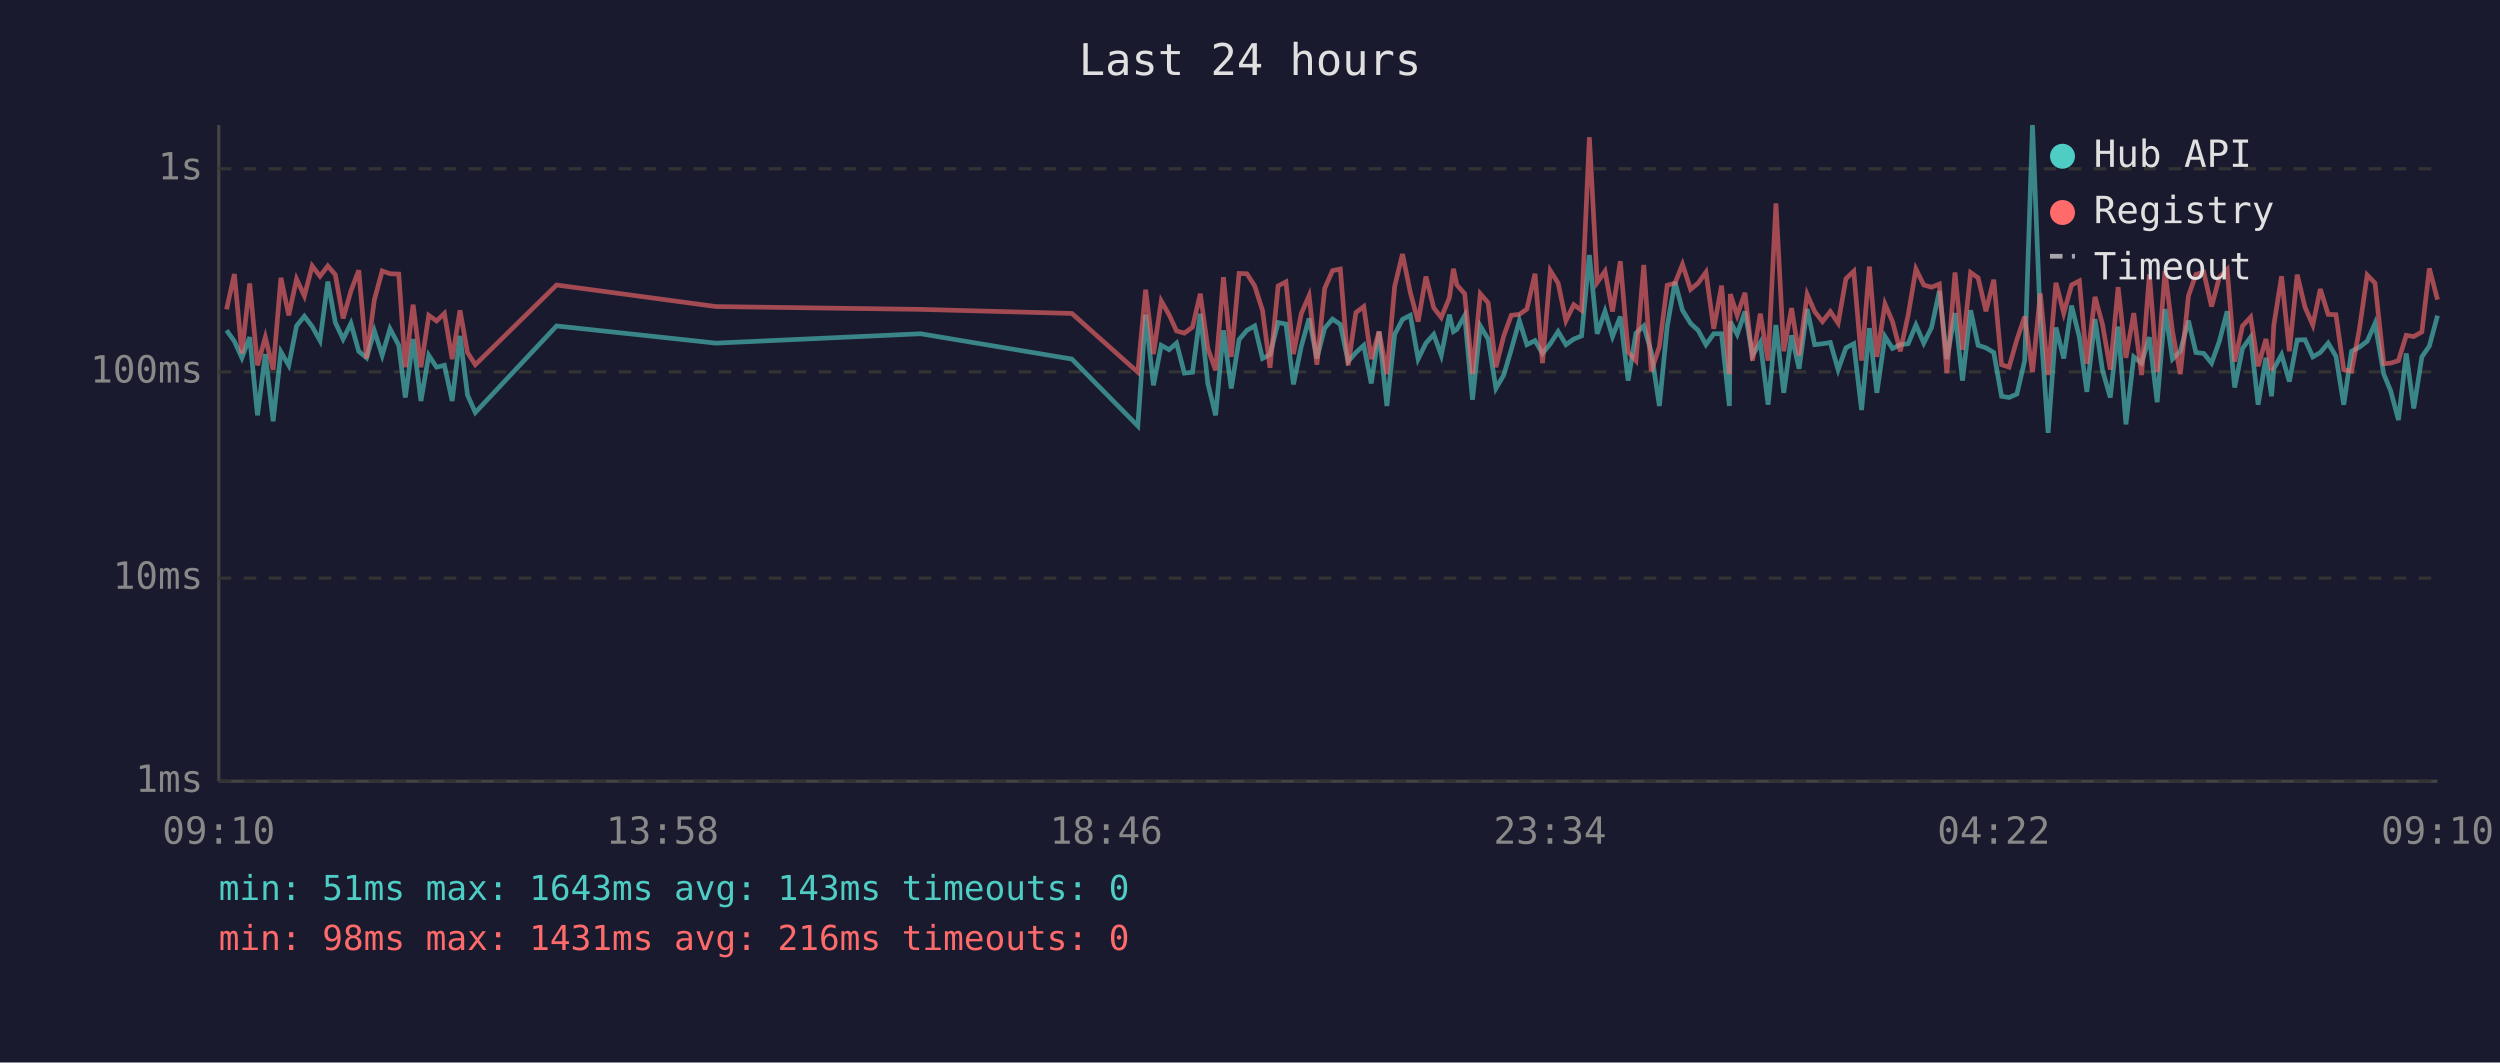
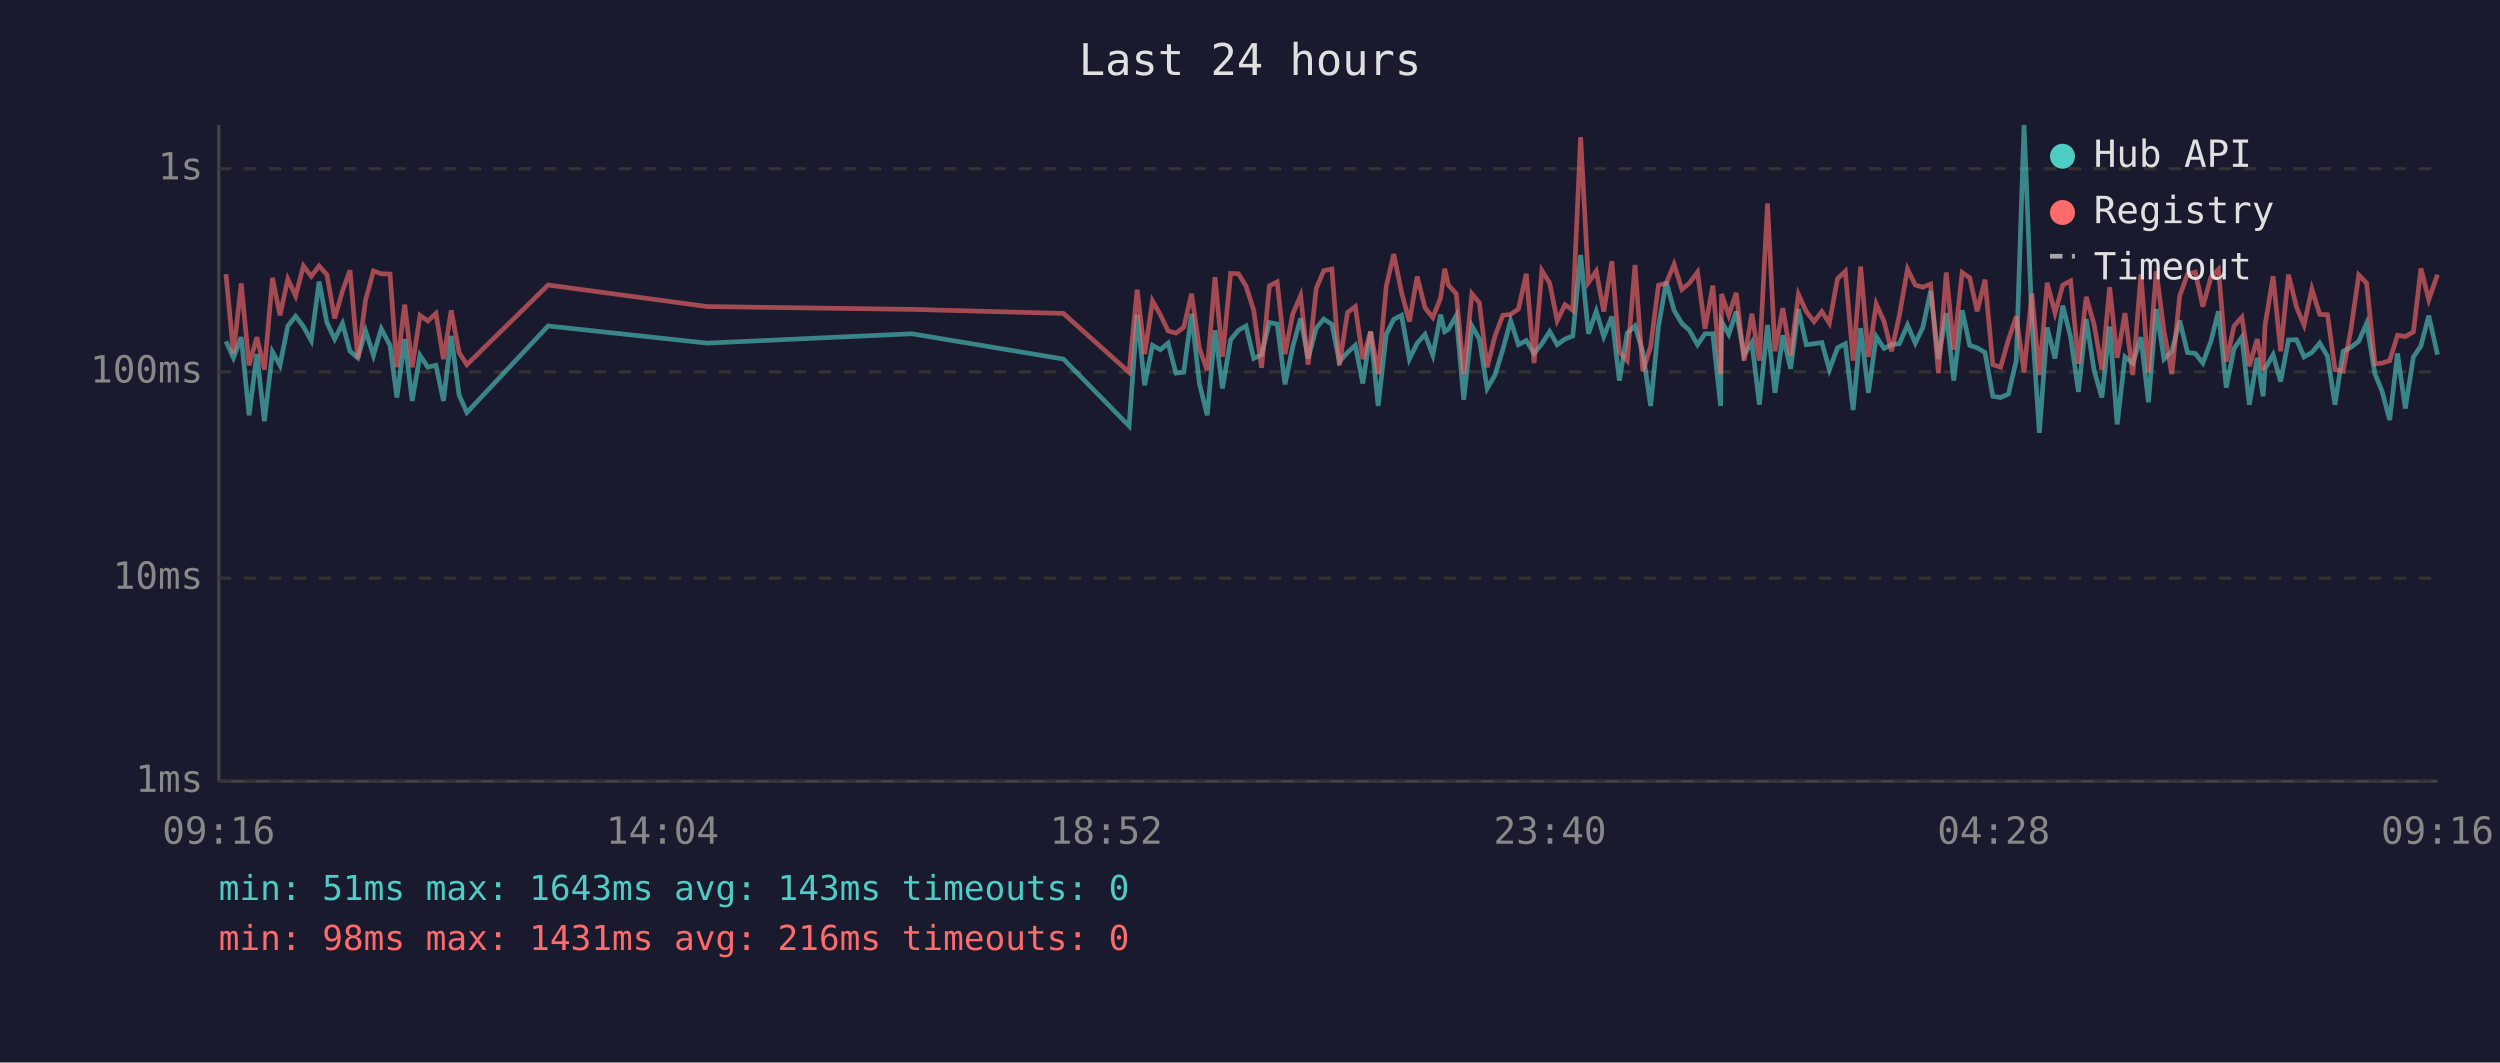
<svg xmlns="http://www.w3.org/2000/svg" viewBox="0 0 800 340" font-family="monospace" font-size="12">
  <rect width="800" height="340" fill="#1a1a2e" />
  <text x="400" y="24" fill="#e0e0e0" font-size="14" text-anchor="middle">Last 24 hours</text>
  <line x1="70" y1="40" x2="70" y2="250" stroke="#444" stroke-width="1" />
  <line x1="70" y1="250" x2="780" y2="250" stroke="#444" stroke-width="1" />
  <line x1="70" y1="250" x2="780" y2="250" stroke="#333" stroke-width="1" stroke-dasharray="4" />
  <text x="65" y="250" fill="#888" text-anchor="end" dominant-baseline="middle">1ms</text>
  <line x1="70" y1="185" x2="780" y2="185" stroke="#333" stroke-width="1" stroke-dasharray="4" />
  <text x="65" y="185" fill="#888" text-anchor="end" dominant-baseline="middle">10ms</text>
  <line x1="70" y1="119" x2="780" y2="119" stroke="#333" stroke-width="1" stroke-dasharray="4" />
  <text x="65" y="119" fill="#888" text-anchor="end" dominant-baseline="middle">100ms</text>
  <line x1="70" y1="54" x2="780" y2="54" stroke="#333" stroke-width="1" stroke-dasharray="4" />
  <text x="65" y="54" fill="#888" text-anchor="end" dominant-baseline="middle">1s</text>
-   <text x="70" y="270" fill="#888" text-anchor="middle">09:10</text>
-   <text x="212" y="270" fill="#888" text-anchor="middle">13:58</text>
-   <text x="354" y="270" fill="#888" text-anchor="middle">18:46</text>
-   <text x="496" y="270" fill="#888" text-anchor="middle">23:34</text>
-   <text x="638" y="270" fill="#888" text-anchor="middle">04:22</text>
-   <text x="780" y="270" fill="#888" text-anchor="middle">09:10</text>
-   <polyline points="72.5,105.7 75.0,109.2 77.4,114.5 79.9,107.9 82.4,132.9 84.9,113.3 87.4,134.8 89.9,112.6 92.4,116.9 94.9,104.3 97.4,101.2 99.9,104.5 102.4,109.0 104.9,90.1 107.3,103.2 109.8,108.5 112.3,103.5 114.8,112.4 117.3,114.5 119.8,105.9 122.3,113.7 124.8,105.2 127.6,110.5 129.7,127.2 132.2,108.5 134.7,128.3 137.2,113.7 139.7,117.5 142.2,116.9 144.7,128.3 147.2,107.5 149.6,126.4 152.1,132.0 178.1,104.3 229.1,109.8 294.6,106.8 343.0,114.9 364.1,136.3 366.6,100.7 369.1,123.3 371.6,110.5 374.1,111.9 376.5,109.8 379.0,119.4 381.6,119.1 384.1,100.4 386.5,122.7 389.0,132.9 391.5,105.7 394.0,124.3 396.5,108.7 399.0,105.7 401.5,104.3 404.0,114.7 406.4,113.5 409.0,103.2 411.5,103.7 413.9,123.0 416.4,110.9 418.9,101.9 421.4,114.7 423.9,105.0 426.4,102.1 428.9,103.8 431.4,115.7 433.9,112.8 436.4,110.5 438.8,122.7 441.3,106.1 443.8,129.9 446.3,107.0 448.8,102.2 451.3,100.9 453.8,114.9 456.3,109.8 458.8,107.0 461.2,113.7 463.8,100.7 465.1,106.1 466.2,105.4 468.7,101.0 471.2,127.9 473.7,104.3 476.2,108.5 478.7,124.3 481.2,120.0 483.6,111.9 486.2,102.6 488.6,110.3 491.2,109.0 493.6,113.1 496.1,110.0 498.6,106.1 501.1,110.3 503.6,108.5 506.1,107.5 508.6,81.6 511.1,106.8 513.6,99.6 516.0,107.7 518.5,101.3 521.0,121.8 523.5,106.6 526.0,104.3 528.4,112.6 531.0,129.9 533.5,104.5 536.0,90.2 538.4,99.3 541.0,103.5 543.4,105.7 545.9,110.3 548.4,106.8 550.9,106.8 553.4,129.9 553.7,102.9 555.9,107.0 558.4,99.7 560.8,113.7 563.3,109.6 565.8,129.5 568.3,104.0 570.8,125.7 573.3,107.3 575.7,118.0 578.3,98.9 580.7,110.3 583.2,110.0 585.7,109.6 588.2,118.3 590.7,111.3 593.2,110.0 595.7,131.2 598.2,105.0 600.6,125.7 603.2,107.7 605.6,111.5 608.1,110.3 610.6,110.0 613.1,104.0 615.6,109.8 618.1,104.8 620.6,93.1 623.0,114.9 625.6,100.2 628.0,121.8 630.6,99.3 633.0,110.5 635.5,111.3 638.0,112.8 640.5,126.8 642.9,127.2 645.4,126.1 647.9,115.4 650.4,40.0 652.9,102.7 655.4,138.5 657.9,104.8 660.4,114.7 662.9,97.8 665.4,107.9 667.8,125.4 670.4,102.1 672.8,118.5 675.3,127.2 677.8,104.5 680.3,135.8 682.8,114.2 685.3,116.2 687.8,107.9 690.3,128.7 692.8,98.9 695.2,114.9 697.7,112.4 700.3,102.6 702.7,112.8 705.2,113.1 707.7,116.2 710.2,109.2 712.7,99.6 715.1,124.0 717.6,111.5 720.2,107.9 722.6,129.5 725.1,114.5 726.9,126.8 727.6,118.0 730.1,113.5 732.6,122.1 735.1,108.8 737.6,108.7 740.1,114.2 742.5,112.8 745.0,109.8 747.5,114.0 750.0,129.5 752.5,112.4 755.0,111.1 757.5,109.2 760.0,103.5 762.8,119.7 765.0,125.0 767.5,134.4 770.0,113.1 772.4,130.7 775.0,114.2 777.4,110.7 780.0,101.0" fill="none" stroke="#4ecdc4" stroke-width="1.5" opacity="0.6" />
-   <polyline points="72.5,99.0 75.0,87.7 77.4,113.1 79.9,90.7 82.4,116.9 84.9,107.9 87.4,118.3 89.9,88.9 92.4,100.9 94.9,89.3 97.4,94.7 99.9,85.1 102.4,88.4 104.9,85.1 107.3,87.9 109.8,101.9 112.3,93.1 114.8,86.5 117.3,114.7 119.8,95.9 122.3,86.7 124.8,87.6 127.6,87.7 129.7,117.5 132.2,97.5 134.7,117.5 137.2,100.9 139.7,102.7 142.2,100.3 144.7,114.9 147.2,99.3 149.6,112.8 152.1,116.7 178.1,91.2 229.1,98.1 294.6,99.0 343.0,100.3 364.1,119.1 366.6,92.7 369.1,113.3 371.6,96.3 374.1,100.7 376.5,105.9 379.0,106.6 381.6,104.7 384.1,94.0 386.5,111.5 389.0,118.5 391.5,88.7 394.0,114.2 396.5,87.5 399.0,87.6 401.5,91.5 404.0,99.3 406.4,117.7 409.0,91.5 411.5,90.2 413.9,113.3 416.4,100.4 418.9,94.6 421.4,116.7 423.9,92.3 426.4,86.6 428.9,86.1 431.4,116.9 433.9,100.0 436.4,98.1 438.8,114.9 441.3,106.1 443.8,119.7 446.3,91.6 448.8,81.3 451.3,93.6 453.8,102.9 456.3,88.5 458.8,98.5 461.2,101.6 463.8,95.3 465.1,86.0 466.2,91.2 468.7,94.0 471.2,119.7 473.7,94.0 476.2,96.9 478.7,117.5 481.2,107.5 483.6,100.9 486.2,100.6 488.6,98.9 491.2,87.6 493.6,116.2 496.1,86.6 498.6,90.6 501.1,102.6 503.6,97.5 506.1,99.3 508.6,43.9 511.1,90.4 513.6,86.8 516.0,99.7 518.5,83.6 521.0,112.6 523.5,115.4 526.0,84.8 528.4,118.8 531.0,110.9 533.5,91.3 536.0,90.6 538.4,84.6 541.0,92.6 543.4,90.6 545.9,87.1 548.4,105.2 550.9,91.4 553.4,119.7 553.7,94.1 555.9,100.9 558.4,93.7 560.8,115.4 563.3,100.4 565.8,115.4 568.3,65.1 570.8,112.4 573.3,98.6 575.7,113.7 578.3,94.2 580.7,99.7 583.2,102.9 585.7,99.7 588.2,103.4 590.7,89.2 593.2,86.8 595.7,115.4 598.2,85.3 600.6,114.2 603.2,97.3 605.6,102.9 608.1,112.4 610.6,100.9 613.1,86.1 615.6,91.2 618.1,91.9 620.6,90.9 623.0,119.4 625.6,87.2 628.0,111.9 630.6,87.2 633.0,88.9 635.5,99.6 638.0,89.5 640.5,116.7 642.9,117.5 645.4,108.7 647.9,101.3 650.4,119.1 652.9,93.9 655.4,120.0 657.9,90.5 660.4,100.2 662.9,91.2 665.4,89.9 667.8,116.4 670.4,95.0 672.8,103.8 675.3,118.3 677.8,91.9 680.3,114.5 682.8,100.2 685.3,120.0 687.8,87.8 690.3,119.1 692.8,86.8 695.2,106.1 697.7,119.7 700.3,94.7 702.7,87.8 705.2,87.1 707.7,98.1 710.2,88.7 712.7,86.2 715.1,115.7 717.6,104.3 720.2,101.5 722.6,117.2 725.1,108.5 726.9,118.5 727.6,104.2 730.1,88.4 732.6,112.4 735.1,87.9 737.6,98.3 740.1,104.0 742.5,92.5 745.0,100.6 747.5,100.7 750.0,118.3 752.5,118.8 755.0,105.4 757.5,88.0 760.0,90.6 762.8,116.4 765.0,116.2 767.5,115.4 770.0,107.3 772.4,107.7 775.0,106.2 777.4,85.9 780.0,95.9" fill="none" stroke="#ff6b6b" stroke-width="1.5" opacity="0.6" />
+   <text x="70" y="270" fill="#888" text-anchor="middle">09:16</text>
+   <text x="212" y="270" fill="#888" text-anchor="middle">14:04</text>
+   <text x="354" y="270" fill="#888" text-anchor="middle">18:52</text>
+   <text x="496" y="270" fill="#888" text-anchor="middle">23:40</text>
+   <text x="638" y="270" fill="#888" text-anchor="middle">04:28</text>
+   <text x="780" y="270" fill="#888" text-anchor="middle">09:16</text>
+   <polyline points="72.3,109.2 74.7,114.5 77.2,107.9 79.7,132.9 82.2,113.3 84.6,134.8 87.2,112.6 89.6,116.9 92.1,104.3 94.6,101.2 97.1,104.5 99.6,109.0 102.1,90.1 104.6,103.2 107.1,108.5 109.6,103.5 112.0,112.4 114.5,114.5 117.0,105.9 119.5,113.7 122.0,105.2 124.8,110.5 127.0,127.2 129.5,108.5 131.9,128.3 134.4,113.7 136.9,117.5 139.5,116.9 141.9,128.3 144.4,107.5 146.9,126.4 149.4,132.0 175.4,104.3 226.3,109.8 291.8,106.8 340.3,114.9 361.3,136.3 363.9,100.7 366.3,123.3 368.8,110.5 371.3,111.9 373.8,109.8 376.3,119.4 378.8,119.1 381.3,100.4 383.8,122.7 386.3,132.9 388.8,105.7 391.2,124.3 393.8,108.7 396.3,105.7 398.7,104.3 401.2,114.7 403.7,113.5 406.2,103.2 408.7,103.7 411.2,123.0 413.7,110.9 416.2,101.9 418.6,114.7 421.2,105.0 423.6,102.1 426.2,103.8 428.6,115.7 431.2,112.8 433.7,110.5 436.1,122.7 438.6,106.1 441.0,129.9 443.6,107.0 446.0,102.2 448.5,100.9 451.0,114.9 453.5,109.8 456.0,107.0 458.5,113.7 461.0,100.7 462.3,106.1 463.5,105.4 466.0,101.0 468.4,127.9 471.0,104.3 473.4,108.5 475.9,124.3 478.4,120.0 480.9,111.9 483.4,102.6 485.9,110.3 488.4,109.0 490.9,113.1 493.4,110.0 495.9,106.1 498.3,110.3 500.8,108.5 503.3,107.5 505.8,81.6 508.3,106.8 510.8,99.6 513.2,107.7 515.8,101.3 518.2,121.8 520.7,106.6 523.2,104.3 525.7,112.6 528.2,129.9 530.7,104.5 533.2,90.2 535.7,99.3 538.2,103.5 540.6,105.7 543.2,110.3 545.6,106.8 548.1,106.8 550.6,129.9 550.9,102.9 553.2,107.0 555.6,99.7 558.1,113.7 560.6,109.6 563.0,129.5 565.6,104.0 568.0,125.7 570.5,107.3 573.0,118.0 575.5,98.9 578.0,110.3 580.5,110.0 583.0,109.6 585.4,118.3 588.0,111.3 590.5,110.0 593.0,131.2 595.4,105.0 597.9,125.7 600.4,107.7 602.9,111.5 605.3,110.3 607.8,110.0 610.4,104.0 612.9,109.8 615.3,104.8 617.8,93.1 620.3,114.9 622.8,100.2 625.2,121.8 627.9,99.3 630.3,110.5 632.7,111.3 635.2,112.8 637.7,126.8 640.2,127.2 642.7,126.1 645.2,115.4 647.7,40.0 650.2,102.7 652.6,138.5 655.1,104.8 657.6,114.7 660.1,97.8 662.6,107.9 665.1,125.4 667.6,102.1 670.1,118.5 672.6,127.2 675.1,104.5 677.5,135.8 680.0,114.2 682.5,116.2 685.1,107.9 687.5,128.7 690.0,98.9 692.5,114.9 695.0,112.4 697.5,102.6 700.0,112.8 702.5,113.1 704.9,116.2 707.5,109.2 709.9,99.6 712.4,124.0 714.9,111.5 717.4,107.9 719.8,129.5 722.3,114.5 724.2,126.8 724.8,118.0 727.4,113.5 729.8,122.1 732.3,108.8 734.9,108.7 737.3,114.2 739.8,112.8 742.3,109.8 744.8,114.0 747.2,129.5 749.8,112.4 752.3,111.1 754.8,109.2 757.3,103.5 760.0,119.7 762.2,125.0 764.7,134.4 767.2,113.1 769.7,130.7 772.3,114.2 774.7,110.7 777.2,101.0 780.0,113.5" fill="none" stroke="#4ecdc4" stroke-width="1.5" opacity="0.6" />
+   <polyline points="72.3,87.7 74.7,113.1 77.2,90.7 79.7,116.9 82.2,107.9 84.6,118.3 87.2,88.9 89.6,100.9 92.1,89.3 94.6,94.7 97.1,85.1 99.6,88.4 102.1,85.1 104.6,87.9 107.1,101.9 109.6,93.1 112.0,86.5 114.5,114.7 117.0,95.9 119.5,86.7 122.0,87.6 124.8,87.7 127.0,117.5 129.5,97.5 131.9,117.5 134.4,100.9 136.9,102.7 139.5,100.3 141.9,114.9 144.4,99.3 146.9,112.8 149.4,116.7 175.4,91.2 226.3,98.1 291.8,99.0 340.3,100.3 361.3,119.1 363.9,92.7 366.3,113.3 368.8,96.3 371.3,100.7 373.8,105.9 376.3,106.6 378.8,104.7 381.3,94.0 383.8,111.5 386.3,118.5 388.8,88.7 391.2,114.2 393.8,87.5 396.3,87.6 398.7,91.5 401.2,99.3 403.7,117.7 406.2,91.5 408.7,90.2 411.2,113.3 413.7,100.4 416.2,94.6 418.6,116.7 421.2,92.3 423.6,86.6 426.2,86.1 428.6,116.9 431.2,100.0 433.7,98.1 436.1,114.9 438.6,106.1 441.0,119.7 443.6,91.6 446.0,81.3 448.5,93.6 451.0,102.9 453.5,88.5 456.0,98.5 458.5,101.6 461.0,95.3 462.3,86.0 463.5,91.2 466.0,94.0 468.4,119.7 471.0,94.0 473.4,96.9 475.9,117.5 478.4,107.5 480.9,100.9 483.4,100.6 485.9,98.9 488.4,87.6 490.9,116.2 493.4,86.6 495.9,90.6 498.3,102.6 500.8,97.5 503.3,99.3 505.8,43.9 508.3,90.4 510.8,86.8 513.2,99.7 515.8,83.6 518.2,112.6 520.7,115.4 523.2,84.8 525.7,118.8 528.2,110.9 530.7,91.3 533.2,90.6 535.7,84.6 538.2,92.6 540.6,90.6 543.2,87.1 545.6,105.2 548.1,91.4 550.6,119.7 550.9,94.1 553.2,100.9 555.6,93.7 558.1,115.4 560.6,100.4 563.0,115.4 565.6,65.1 568.0,112.4 570.5,98.6 573.0,113.7 575.5,94.2 578.0,99.7 580.5,102.9 583.0,99.7 585.4,103.4 588.0,89.2 590.5,86.8 593.0,115.4 595.4,85.3 597.9,114.2 600.4,97.3 602.9,102.9 605.3,112.4 607.8,100.9 610.4,86.1 612.9,91.2 615.3,91.9 617.8,90.9 620.3,119.4 622.8,87.2 625.2,111.9 627.9,87.2 630.3,88.9 632.7,99.6 635.2,89.5 637.7,116.7 640.2,117.5 642.7,108.7 645.2,101.3 647.7,119.1 650.2,93.9 652.6,120.0 655.1,90.5 657.6,100.2 660.1,91.2 662.6,89.9 665.1,116.4 667.6,95.0 670.1,103.8 672.6,118.3 675.1,91.9 677.5,114.5 680.0,100.2 682.5,120.0 685.1,87.8 687.5,119.1 690.0,86.8 692.5,106.1 695.0,119.7 697.5,94.7 700.0,87.8 702.5,87.1 704.9,98.1 707.5,88.7 709.9,86.2 712.4,115.7 714.9,104.3 717.4,101.5 719.8,117.2 722.3,108.5 724.2,118.5 724.8,104.2 727.4,88.4 729.8,112.4 732.3,87.9 734.9,98.3 737.3,104.0 739.8,92.5 742.3,100.6 744.8,100.7 747.2,118.3 749.8,118.8 752.3,105.4 754.8,88.0 757.3,90.6 760.0,116.4 762.2,116.2 764.7,115.4 767.2,107.3 769.7,107.7 772.3,106.2 774.7,85.9 777.2,95.9 780.0,87.9" fill="none" stroke="#ff6b6b" stroke-width="1.5" opacity="0.6" />
  <circle cx="660" cy="50" r="4" fill="#4ecdc4" />
  <text x="670" y="50" fill="#e0e0e0" dominant-baseline="middle">Hub API</text>
  <circle cx="660" cy="68" r="4" fill="#ff6b6b" />
  <text x="670" y="68" fill="#e0e0e0" dominant-baseline="middle">Registry</text>
  <line x1="656" y1="82" x2="664" y2="82" stroke="#e0e0e0" stroke-width="1.5" stroke-dasharray="4,3" opacity="0.7" />
  <text x="670" y="86" fill="#e0e0e0" dominant-baseline="middle">Timeout</text>
  <text x="70" y="288" fill="#4ecdc4" font-size="11">min: 51ms  max: 1643ms  avg: 143ms  timeouts: 0</text>
  <text x="70" y="304" fill="#ff6b6b" font-size="11">min: 98ms  max: 1431ms  avg: 216ms  timeouts: 0</text>
</svg>
